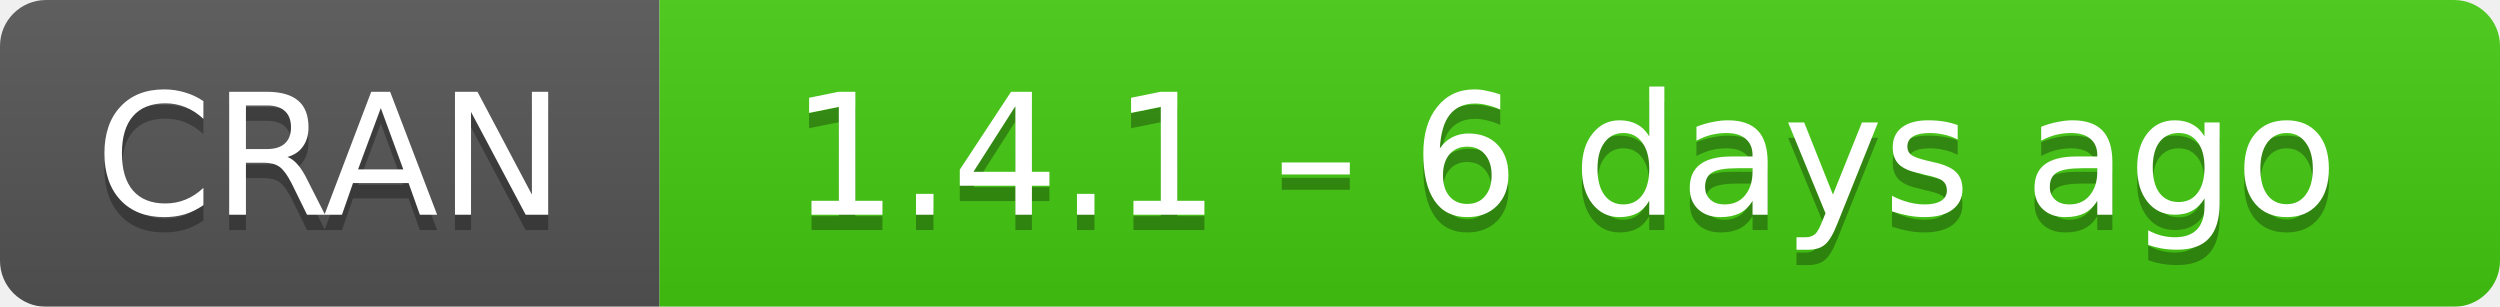
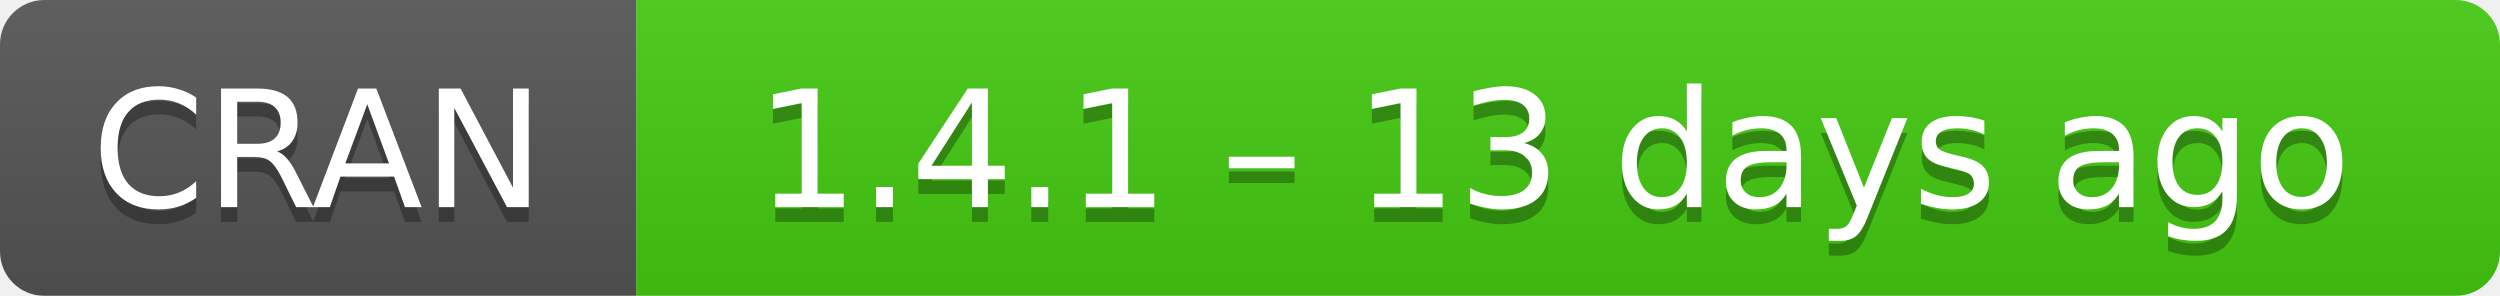
- <svg xmlns="http://www.w3.org/2000/svg" width="163" height="20" aria-label="CRAN 1.4.1 – 6 days ago">
+ <svg xmlns="http://www.w3.org/2000/svg" width="169" height="20" aria-label="CRAN 1.4.1 – 13 days ago">
  <linearGradient id="b" x2="0" y2="100%">
    <stop offset="0" stop-color="#bbb" stop-opacity=".1" />
    <stop offset="1" stop-opacity=".1" />
  </linearGradient>
  <mask id="a">
-     <rect width="163" height="20" rx="3" fill="#fff" />
+     <rect width="169" height="20" rx="3" fill="#fff" />
  </mask>
  <g mask="url(#a)">
    <path fill="#555" d="M0 0h43v20H0z" />
-     <path fill="#4c1" d="M43 0h141v20H43z" />
-     <path fill="url(#b)" d="M0 0h163v20H0z" />
+     <path fill="#4c1" d="M43 0h147v20H43z" />
+     <path fill="url(#b)" d="M0 0h169v20H0z" />
  </g>
  <g fill="#fff" text-anchor="middle" font-family="DejaVu Sans,Verdana,Geneva,sans-serif" font-size="11">
    <text x="21.5" y="15" fill="#010101" fill-opacity=".3">
      CRAN
    </text>
    <text x="21.5" y="14">
      CRAN
    </text>
-     <text x="102" y="15" fill="#010101" fill-opacity=".3">
-       1.4.1 – 6 days ago
+     <text x="105" y="15" fill="#010101" fill-opacity=".3">
+       1.4.1 – 13 days ago
    </text>
-     <text x="102" y="14">
-       1.4.1 – 6 days ago
+     <text x="105" y="14">
+       1.4.1 – 13 days ago
    </text>
  </g>
</svg>
